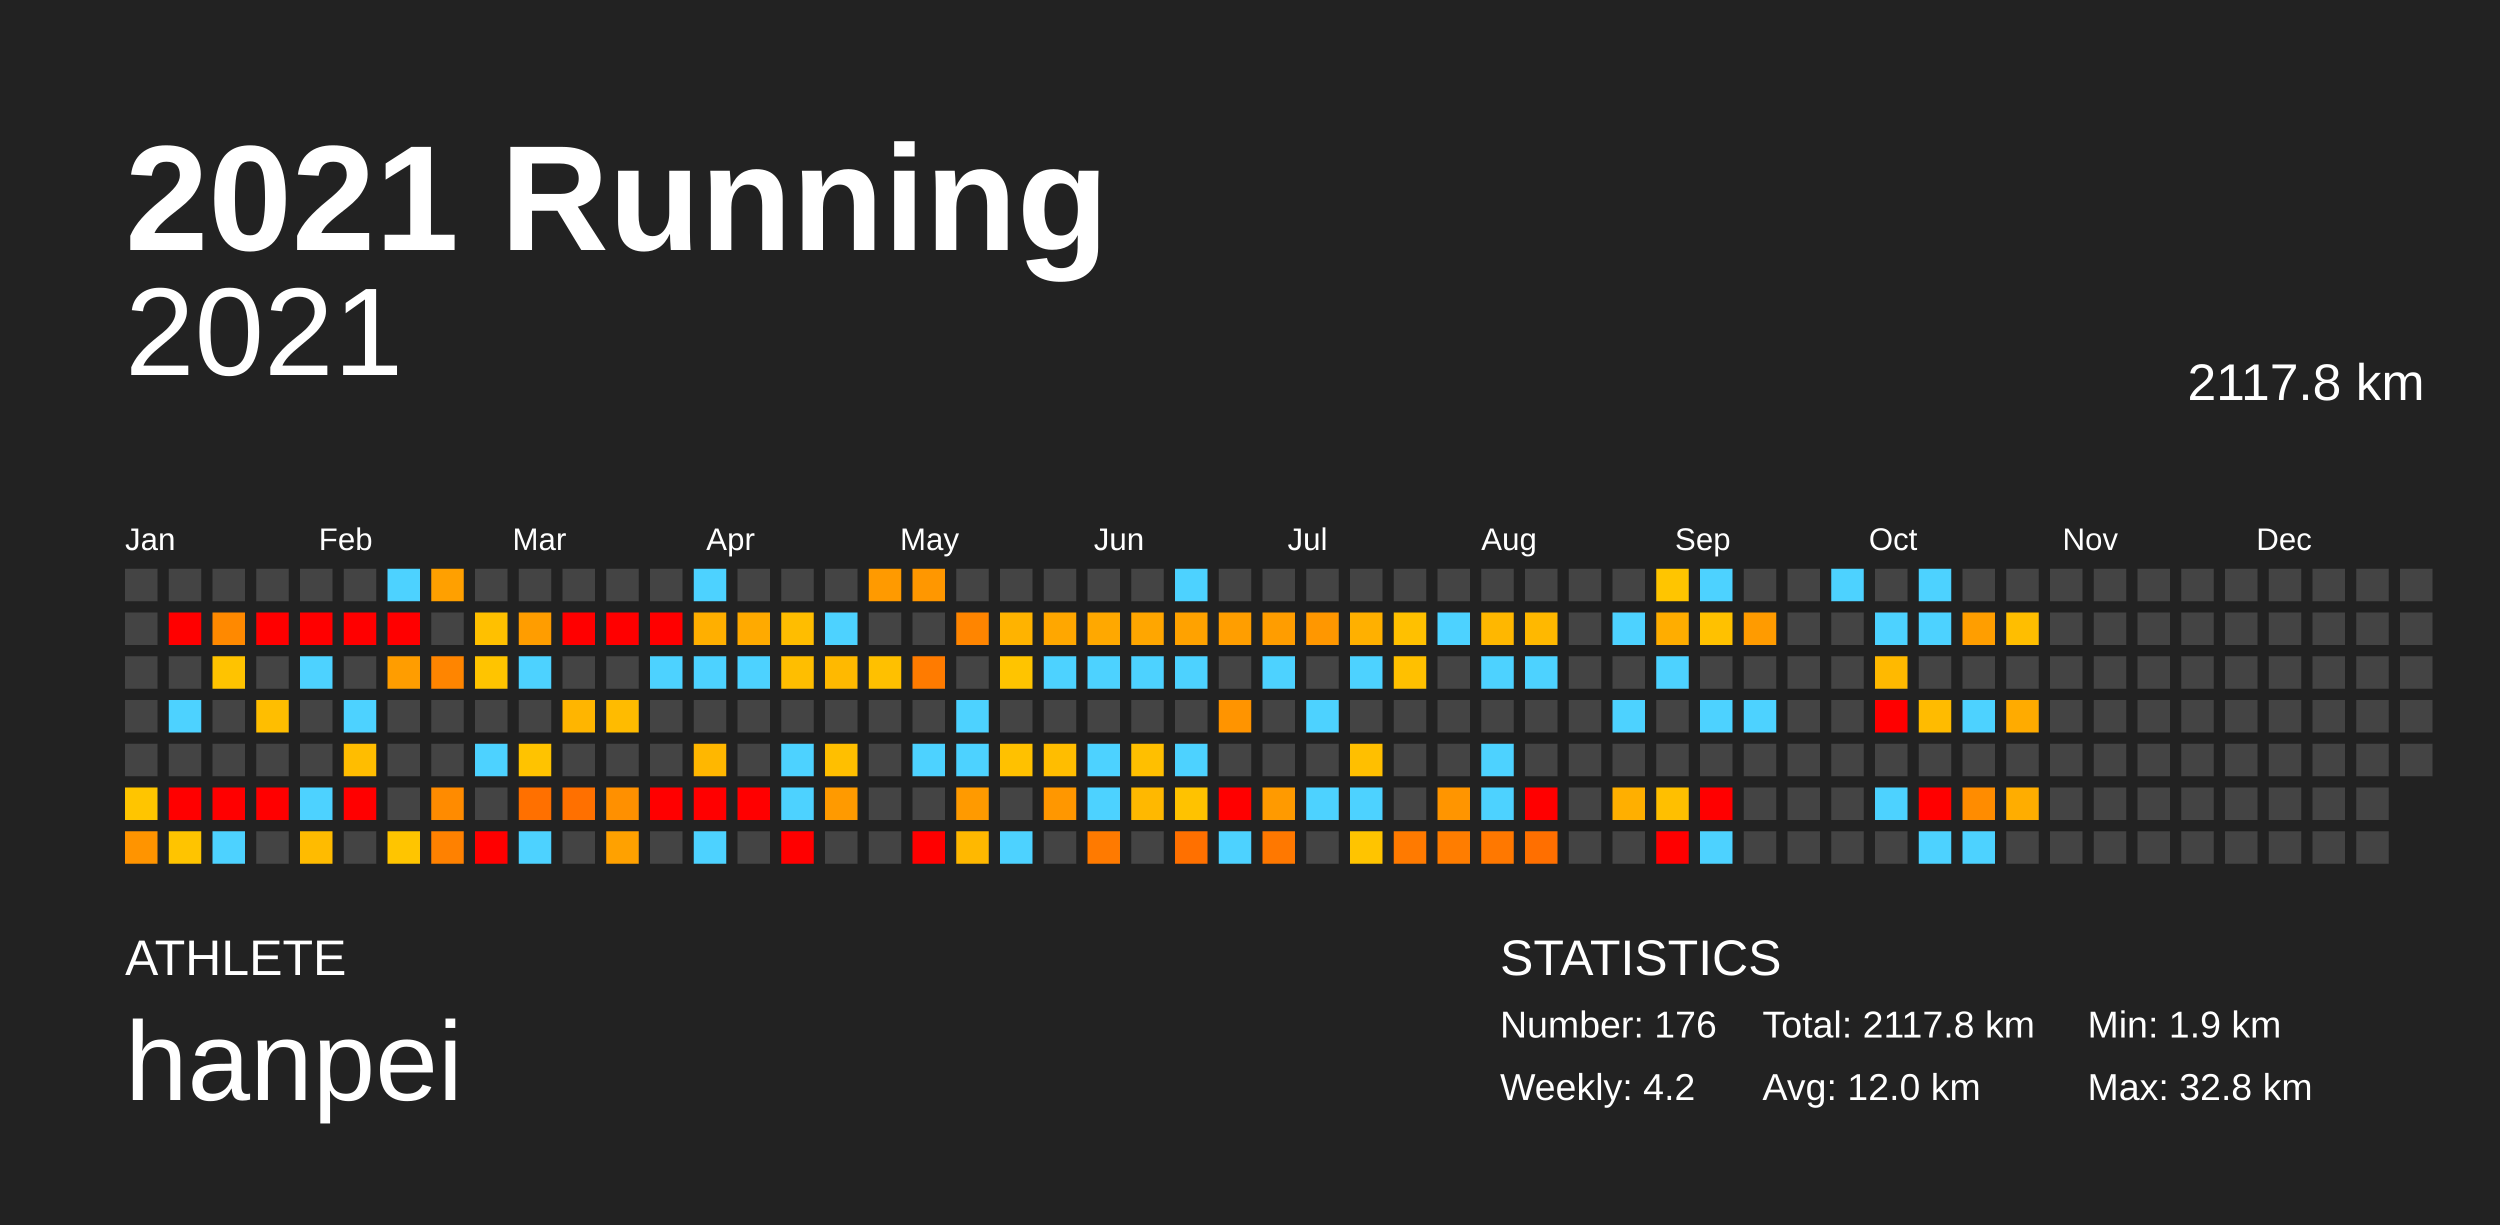
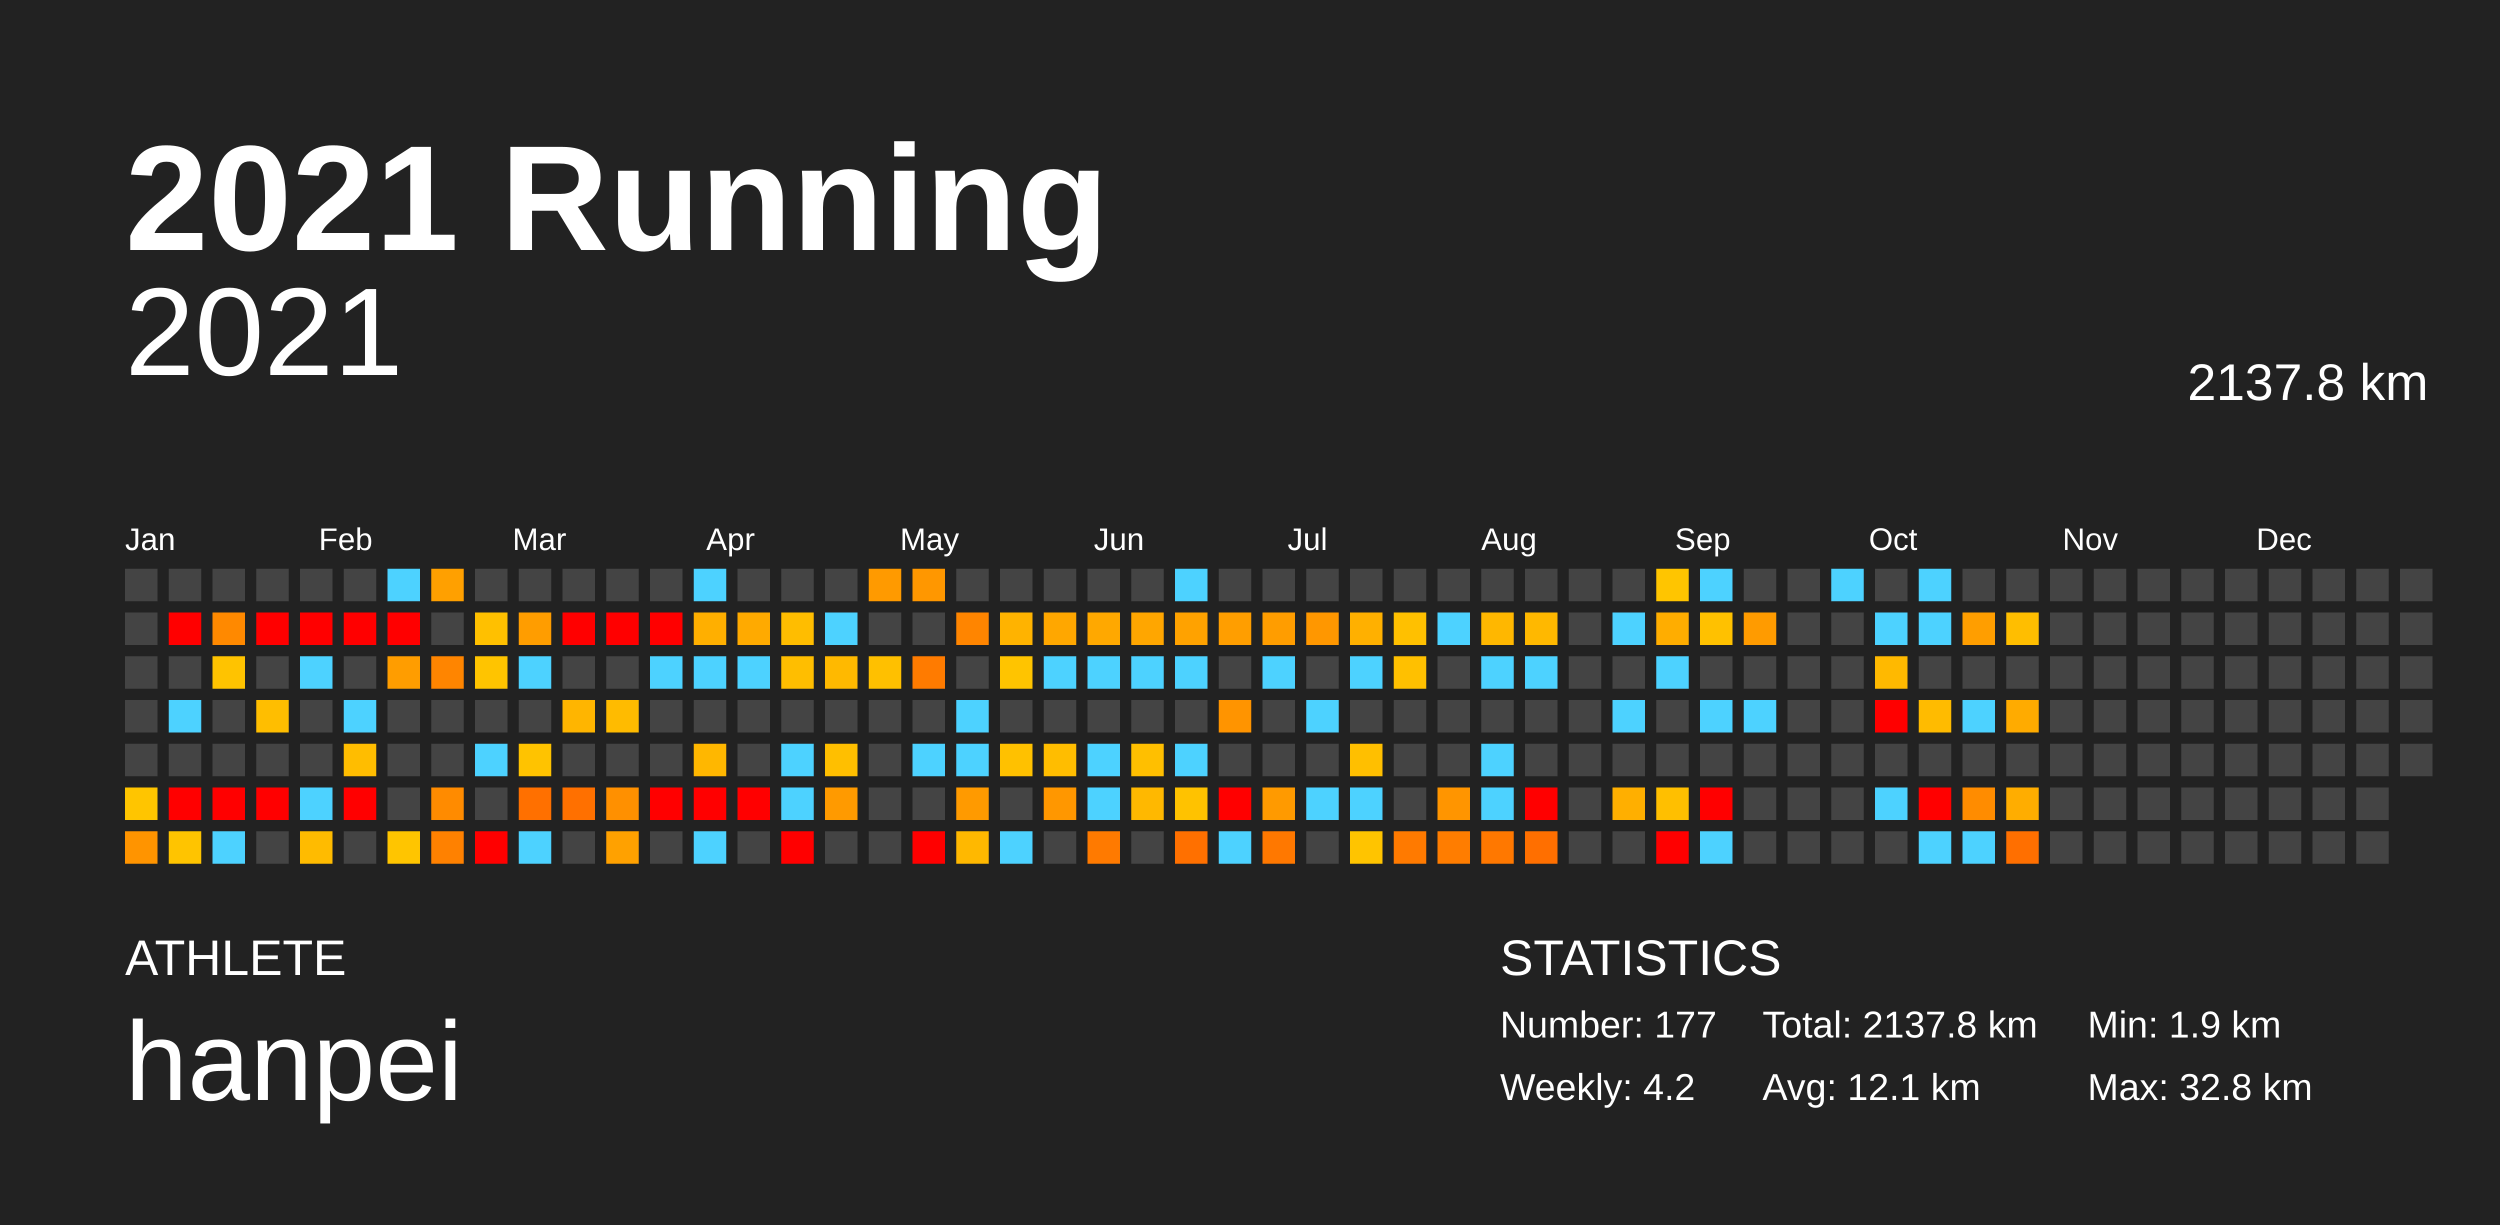
<svg xmlns="http://www.w3.org/2000/svg" baseProfile="full" height="98mm" version="1.1" viewBox="0,0,200,98" width="200mm">
  <defs />
  <rect fill="#222222" height="98" width="200" x="0" y="0" />
  <text fill="#FFFFFF" style="font-size:12px; font-family:Arial; font-weight:bold;" x="10" y="20">2021 Running</text>
  <text fill="#FFFFFF" style="font-size:4px; font-family:Arial" x="10" y="78">ATHLETE</text>
  <text fill="#FFFFFF" style="font-size:9px; font-family:Arial" x="10" y="88">hanpei</text>
  <text fill="#FFFFFF" style="font-size:4px; font-family:Arial" x="120" y="78">STATISTICS</text>
-   <text fill="#FFFFFF" style="font-size:3px; font-family:Arial" x="120" y="83">Number: 176</text>
+   <text fill="#FFFFFF" style="font-size:3px; font-family:Arial" x="120" y="83">Number: 177</text>
  <text fill="#FFFFFF" style="font-size:3px; font-family:Arial" x="120" y="88">Weekly: 4.2</text>
-   <text fill="#FFFFFF" style="font-size:3px; font-family:Arial" x="141" y="83">Total: 2117.8 km</text>
-   <text fill="#FFFFFF" style="font-size:3px; font-family:Arial" x="141" y="88">Avg: 12.0 km</text>
+   <text fill="#FFFFFF" style="font-size:3px; font-family:Arial" x="141" y="83">Total: 2137.8 km</text>
+   <text fill="#FFFFFF" style="font-size:3px; font-family:Arial" x="141" y="88">Avg: 12.1 km</text>
  <text fill="#FFFFFF" style="font-size:3px; font-family:Arial" x="167" y="83">Min: 1.9 km</text>
  <text fill="#FFFFFF" style="font-size:3px; font-family:Arial" x="167" y="88">Max: 32.8 km</text>
  <text alignment-baseline="hanging" fill="#FFFFFF" style="font-size:10.0px; font-family:Arial;" x="10" y="30">2021</text>
-   <text alignment-baseline="hanging" fill="#FFFFFF" style="font-size:4.125px; font-family:Arial;" x="175" y="32">2117.8 km</text>
+   <text alignment-baseline="hanging" fill="#FFFFFF" style="font-size:4.125px; font-family:Arial;" x="175" y="32">2137.8 km</text>
  <text fill="#FFFFFF" style="font-size:2.5px; font-family:Arial" x="10.0" y="44">Jan</text>
  <text fill="#FFFFFF" style="font-size:2.5px; font-family:Arial" x="25.5" y="44">Feb</text>
  <text fill="#FFFFFF" style="font-size:2.5px; font-family:Arial" x="41.0" y="44">Mar</text>
  <text fill="#FFFFFF" style="font-size:2.5px; font-family:Arial" x="56.5" y="44">Apr</text>
  <text fill="#FFFFFF" style="font-size:2.5px; font-family:Arial" x="72.0" y="44">May</text>
  <text fill="#FFFFFF" style="font-size:2.5px; font-family:Arial" x="87.5" y="44">Jun</text>
  <text fill="#FFFFFF" style="font-size:2.5px; font-family:Arial" x="103.0" y="44">Jul</text>
  <text fill="#FFFFFF" style="font-size:2.5px; font-family:Arial" x="118.5" y="44">Aug</text>
  <text fill="#FFFFFF" style="font-size:2.5px; font-family:Arial" x="134.0" y="44">Sep</text>
  <text fill="#FFFFFF" style="font-size:2.5px; font-family:Arial" x="149.5" y="44">Oct</text>
  <text fill="#FFFFFF" style="font-size:2.5px; font-family:Arial" x="165.0" y="44">Nov</text>
  <text fill="#FFFFFF" style="font-size:2.5px; font-family:Arial" x="180.5" y="44">Dec</text>
  <rect fill="#444444" height="2.6" width="2.6" x="10.0" y="45.5" />
  <rect fill="#444444" height="2.6" width="2.6" x="10.0" y="49.0" />
  <rect fill="#444444" height="2.6" width="2.6" x="10.0" y="52.5" />
  <rect fill="#444444" height="2.6" width="2.6" x="10.0" y="56.0" />
  <rect fill="#444444" height="2.6" width="2.6" x="10.0" y="59.5" />
  <rect fill="#ffc500" height="2.6" width="2.6" x="10.0" y="63.0" />
  <rect fill="#ff9400" height="2.6" width="2.6" x="10.0" y="66.5" />
  <rect fill="#444444" height="2.6" width="2.6" x="13.5" y="45.5" />
  <rect fill="red" height="2.6" width="2.6" x="13.5" y="49.0" />
  <rect fill="#444444" height="2.6" width="2.6" x="13.5" y="52.5" />
  <rect fill="#4dd2ff" height="2.6" width="2.6" x="13.5" y="56.0" />
  <rect fill="#444444" height="2.6" width="2.6" x="13.5" y="59.5" />
  <rect fill="red" height="2.6" width="2.6" x="13.5" y="63.0" />
  <rect fill="#ffc400" height="2.6" width="2.6" x="13.5" y="66.5" />
  <rect fill="#444444" height="2.6" width="2.6" x="17.0" y="45.5" />
  <rect fill="#ff8900" height="2.6" width="2.6" x="17.0" y="49.0" />
  <rect fill="#ffc300" height="2.6" width="2.6" x="17.0" y="52.5" />
  <rect fill="#444444" height="2.6" width="2.6" x="17.0" y="56.0" />
  <rect fill="#444444" height="2.6" width="2.6" x="17.0" y="59.5" />
  <rect fill="red" height="2.6" width="2.6" x="17.0" y="63.0" />
  <rect fill="#4dd2ff" height="2.6" width="2.6" x="17.0" y="66.5" />
  <rect fill="#444444" height="2.6" width="2.6" x="20.5" y="45.5" />
  <rect fill="red" height="2.6" width="2.6" x="20.5" y="49.0" />
  <rect fill="#444444" height="2.6" width="2.6" x="20.5" y="52.5" />
  <rect fill="#ffbe00" height="2.6" width="2.6" x="20.5" y="56.0" />
  <rect fill="#444444" height="2.6" width="2.6" x="20.5" y="59.5" />
  <rect fill="red" height="2.6" width="2.6" x="20.5" y="63.0" />
  <rect fill="#444444" height="2.6" width="2.6" x="20.5" y="66.5" />
  <rect fill="#444444" height="2.6" width="2.6" x="24.0" y="45.5" />
  <rect fill="red" height="2.6" width="2.6" x="24.0" y="49.0" />
  <rect fill="#4dd2ff" height="2.6" width="2.6" x="24.0" y="52.5" />
  <rect fill="#444444" height="2.6" width="2.6" x="24.0" y="56.0" />
  <rect fill="#444444" height="2.6" width="2.6" x="24.0" y="59.5" />
  <rect fill="#4dd2ff" height="2.6" width="2.6" x="24.0" y="63.0" />
  <rect fill="#ffbb00" height="2.6" width="2.6" x="24.0" y="66.5" />
  <rect fill="#444444" height="2.6" width="2.6" x="27.5" y="45.5" />
  <rect fill="red" height="2.6" width="2.6" x="27.5" y="49.0" />
  <rect fill="#444444" height="2.6" width="2.6" x="27.5" y="52.5" />
  <rect fill="#4dd2ff" height="2.6" width="2.6" x="27.5" y="56.0" />
  <rect fill="#ffbd00" height="2.6" width="2.6" x="27.5" y="59.5" />
  <rect fill="red" height="2.6" width="2.6" x="27.5" y="63.0" />
  <rect fill="#444444" height="2.6" width="2.6" x="27.5" y="66.5" />
  <rect fill="#4dd2ff" height="2.6" width="2.6" x="31.0" y="45.5" />
  <rect fill="red" height="2.6" width="2.6" x="31.0" y="49.0" />
  <rect fill="#ff9d00" height="2.6" width="2.6" x="31.0" y="52.5" />
  <rect fill="#444444" height="2.6" width="2.6" x="31.0" y="56.0" />
  <rect fill="#444444" height="2.6" width="2.6" x="31.0" y="59.5" />
  <rect fill="#444444" height="2.6" width="2.6" x="31.0" y="63.0" />
  <rect fill="#ffc500" height="2.6" width="2.6" x="31.0" y="66.5" />
  <rect fill="#ffa000" height="2.6" width="2.6" x="34.5" y="45.5" />
  <rect fill="#444444" height="2.6" width="2.6" x="34.5" y="49.0" />
  <rect fill="#ff8500" height="2.6" width="2.6" x="34.5" y="52.5" />
  <rect fill="#444444" height="2.6" width="2.6" x="34.5" y="56.0" />
  <rect fill="#444444" height="2.6" width="2.6" x="34.5" y="59.5" />
  <rect fill="#ff8b00" height="2.6" width="2.6" x="34.5" y="63.0" />
  <rect fill="#ff8100" height="2.6" width="2.6" x="34.5" y="66.5" />
  <rect fill="#444444" height="2.6" width="2.6" x="38.0" y="45.5" />
  <rect fill="#ffc000" height="2.6" width="2.6" x="38.0" y="49.0" />
  <rect fill="#ffc400" height="2.6" width="2.6" x="38.0" y="52.5" />
  <rect fill="#444444" height="2.6" width="2.6" x="38.0" y="56.0" />
  <rect fill="#4dd2ff" height="2.6" width="2.6" x="38.0" y="59.5" />
  <rect fill="#444444" height="2.6" width="2.6" x="38.0" y="63.0" />
  <rect fill="red" height="2.6" width="2.6" x="38.0" y="66.5" />
  <rect fill="#444444" height="2.6" width="2.6" x="41.5" y="45.5" />
  <rect fill="#ff9d00" height="2.6" width="2.6" x="41.5" y="49.0" />
  <rect fill="#4dd2ff" height="2.6" width="2.6" x="41.5" y="52.5" />
  <rect fill="#444444" height="2.6" width="2.6" x="41.5" y="56.0" />
  <rect fill="#ffc300" height="2.6" width="2.6" x="41.5" y="59.5" />
  <rect fill="#ff7000" height="2.6" width="2.6" x="41.5" y="63.0" />
  <rect fill="#4dd2ff" height="2.6" width="2.6" x="41.5" y="66.5" />
  <rect fill="#444444" height="2.6" width="2.6" x="45.0" y="45.5" />
  <rect fill="red" height="2.6" width="2.6" x="45.0" y="49.0" />
  <rect fill="#444444" height="2.6" width="2.6" x="45.0" y="52.5" />
  <rect fill="#ffb500" height="2.6" width="2.6" x="45.0" y="56.0" />
  <rect fill="#444444" height="2.6" width="2.6" x="45.0" y="59.5" />
  <rect fill="#ff7000" height="2.6" width="2.6" x="45.0" y="63.0" />
  <rect fill="#444444" height="2.6" width="2.6" x="45.0" y="66.5" />
  <rect fill="#444444" height="2.6" width="2.6" x="48.5" y="45.5" />
  <rect fill="red" height="2.6" width="2.6" x="48.5" y="49.0" />
  <rect fill="#444444" height="2.6" width="2.6" x="48.5" y="52.5" />
  <rect fill="#ffbb00" height="2.6" width="2.6" x="48.5" y="56.0" />
  <rect fill="#444444" height="2.6" width="2.6" x="48.5" y="59.5" />
  <rect fill="#ff9000" height="2.6" width="2.6" x="48.5" y="63.0" />
  <rect fill="#ffa100" height="2.6" width="2.6" x="48.5" y="66.5" />
  <rect fill="#444444" height="2.6" width="2.6" x="52.0" y="45.5" />
  <rect fill="red" height="2.6" width="2.6" x="52.0" y="49.0" />
  <rect fill="#4dd2ff" height="2.6" width="2.6" x="52.0" y="52.5" />
  <rect fill="#444444" height="2.6" width="2.6" x="52.0" y="56.0" />
  <rect fill="#444444" height="2.6" width="2.6" x="52.0" y="59.5" />
  <rect fill="red" height="2.6" width="2.6" x="52.0" y="63.0" />
  <rect fill="#444444" height="2.6" width="2.6" x="52.0" y="66.5" />
  <rect fill="#4dd2ff" height="2.6" width="2.6" x="55.5" y="45.5" />
  <rect fill="#ffaf00" height="2.6" width="2.6" x="55.5" y="49.0" />
  <rect fill="#4dd2ff" height="2.6" width="2.6" x="55.5" y="52.5" />
  <rect fill="#444444" height="2.6" width="2.6" x="55.5" y="56.0" />
  <rect fill="#ffb700" height="2.6" width="2.6" x="55.5" y="59.5" />
  <rect fill="red" height="2.6" width="2.6" x="55.5" y="63.0" />
  <rect fill="#4dd2ff" height="2.6" width="2.6" x="55.5" y="66.5" />
  <rect fill="#444444" height="2.6" width="2.6" x="59.0" y="45.5" />
  <rect fill="#ffaa00" height="2.6" width="2.6" x="59.0" y="49.0" />
  <rect fill="#4dd2ff" height="2.6" width="2.6" x="59.0" y="52.5" />
  <rect fill="#444444" height="2.6" width="2.6" x="59.0" y="56.0" />
  <rect fill="#444444" height="2.6" width="2.6" x="59.0" y="59.5" />
  <rect fill="red" height="2.6" width="2.6" x="59.0" y="63.0" />
  <rect fill="#444444" height="2.6" width="2.6" x="59.0" y="66.5" />
  <rect fill="#444444" height="2.6" width="2.6" x="62.5" y="45.5" />
  <rect fill="#ffbd00" height="2.6" width="2.6" x="62.5" y="49.0" />
  <rect fill="#ffbe00" height="2.6" width="2.6" x="62.5" y="52.5" />
  <rect fill="#444444" height="2.6" width="2.6" x="62.5" y="56.0" />
  <rect fill="#4dd2ff" height="2.6" width="2.6" x="62.5" y="59.5" />
  <rect fill="#4dd2ff" height="2.6" width="2.6" x="62.5" y="63.0" />
  <rect fill="red" height="2.6" width="2.6" x="62.5" y="66.5" />
  <rect fill="#444444" height="2.6" width="2.6" x="66.0" y="45.5" />
  <rect fill="#4dd2ff" height="2.6" width="2.6" x="66.0" y="49.0" />
  <rect fill="#ffb900" height="2.6" width="2.6" x="66.0" y="52.5" />
  <rect fill="#444444" height="2.6" width="2.6" x="66.0" y="56.0" />
  <rect fill="#ffbf00" height="2.6" width="2.6" x="66.0" y="59.5" />
  <rect fill="#ff9a00" height="2.6" width="2.6" x="66.0" y="63.0" />
  <rect fill="#444444" height="2.6" width="2.6" x="66.0" y="66.5" />
  <rect fill="#ff9a00" height="2.6" width="2.6" x="69.5" y="45.5" />
  <rect fill="#444444" height="2.6" width="2.6" x="69.5" y="49.0" />
  <rect fill="#ffc000" height="2.6" width="2.6" x="69.5" y="52.5" />
  <rect fill="#444444" height="2.6" width="2.6" x="69.5" y="56.0" />
  <rect fill="#444444" height="2.6" width="2.6" x="69.5" y="59.5" />
  <rect fill="#444444" height="2.6" width="2.6" x="69.5" y="63.0" />
  <rect fill="#444444" height="2.6" width="2.6" x="69.5" y="66.5" />
  <rect fill="#ff9700" height="2.6" width="2.6" x="73.0" y="45.5" />
  <rect fill="#444444" height="2.6" width="2.6" x="73.0" y="49.0" />
  <rect fill="#ff7b00" height="2.6" width="2.6" x="73.0" y="52.5" />
  <rect fill="#444444" height="2.6" width="2.6" x="73.0" y="56.0" />
  <rect fill="#4dd2ff" height="2.6" width="2.6" x="73.0" y="59.5" />
  <rect fill="#444444" height="2.6" width="2.6" x="73.0" y="63.0" />
  <rect fill="red" height="2.6" width="2.6" x="73.0" y="66.5" />
  <rect fill="#444444" height="2.6" width="2.6" x="76.5" y="45.5" />
  <rect fill="#ff8500" height="2.6" width="2.6" x="76.5" y="49.0" />
  <rect fill="#444444" height="2.6" width="2.6" x="76.5" y="52.5" />
  <rect fill="#4dd2ff" height="2.6" width="2.6" x="76.5" y="56.0" />
  <rect fill="#4dd2ff" height="2.6" width="2.6" x="76.5" y="59.5" />
  <rect fill="#ff9a00" height="2.6" width="2.6" x="76.5" y="63.0" />
  <rect fill="#ffb800" height="2.6" width="2.6" x="76.5" y="66.5" />
  <rect fill="#444444" height="2.6" width="2.6" x="80.0" y="45.5" />
  <rect fill="#ffb300" height="2.6" width="2.6" x="80.0" y="49.0" />
  <rect fill="#ffc400" height="2.6" width="2.6" x="80.0" y="52.5" />
  <rect fill="#444444" height="2.6" width="2.6" x="80.0" y="56.0" />
  <rect fill="#ffc100" height="2.6" width="2.6" x="80.0" y="59.5" />
  <rect fill="#444444" height="2.6" width="2.6" x="80.0" y="63.0" />
  <rect fill="#4dd2ff" height="2.6" width="2.6" x="80.0" y="66.5" />
  <rect fill="#444444" height="2.6" width="2.6" x="83.5" y="45.5" />
  <rect fill="#ffa700" height="2.6" width="2.6" x="83.5" y="49.0" />
  <rect fill="#4dd2ff" height="2.6" width="2.6" x="83.5" y="52.5" />
  <rect fill="#444444" height="2.6" width="2.6" x="83.5" y="56.0" />
  <rect fill="#ffbd00" height="2.6" width="2.6" x="83.5" y="59.5" />
  <rect fill="#ff9700" height="2.6" width="2.6" x="83.5" y="63.0" />
  <rect fill="#444444" height="2.6" width="2.6" x="83.5" y="66.5" />
  <rect fill="#444444" height="2.6" width="2.6" x="87.0" y="45.5" />
  <rect fill="#ffa800" height="2.6" width="2.6" x="87.0" y="49.0" />
  <rect fill="#4dd2ff" height="2.6" width="2.6" x="87.0" y="52.5" />
  <rect fill="#444444" height="2.6" width="2.6" x="87.0" y="56.0" />
  <rect fill="#4dd2ff" height="2.6" width="2.6" x="87.0" y="59.5" />
  <rect fill="#4dd2ff" height="2.6" width="2.6" x="87.0" y="63.0" />
  <rect fill="#ff7a00" height="2.6" width="2.6" x="87.0" y="66.5" />
  <rect fill="#444444" height="2.6" width="2.6" x="90.5" y="45.5" />
  <rect fill="#ffa600" height="2.6" width="2.6" x="90.5" y="49.0" />
  <rect fill="#4dd2ff" height="2.6" width="2.6" x="90.5" y="52.5" />
  <rect fill="#444444" height="2.6" width="2.6" x="90.5" y="56.0" />
  <rect fill="#ffbf00" height="2.6" width="2.6" x="90.5" y="59.5" />
  <rect fill="#ffb800" height="2.6" width="2.6" x="90.5" y="63.0" />
  <rect fill="#444444" height="2.6" width="2.6" x="90.5" y="66.5" />
  <rect fill="#4dd2ff" height="2.6" width="2.6" x="94.0" y="45.5" />
  <rect fill="#ffa200" height="2.6" width="2.6" x="94.0" y="49.0" />
  <rect fill="#4dd2ff" height="2.6" width="2.6" x="94.0" y="52.5" />
  <rect fill="#444444" height="2.6" width="2.6" x="94.0" y="56.0" />
  <rect fill="#4dd2ff" height="2.6" width="2.6" x="94.0" y="59.5" />
  <rect fill="#ffc200" height="2.6" width="2.6" x="94.0" y="63.0" />
  <rect fill="#ff7000" height="2.6" width="2.6" x="94.0" y="66.5" />
  <rect fill="#444444" height="2.6" width="2.6" x="97.5" y="45.5" />
  <rect fill="#ff9e00" height="2.6" width="2.6" x="97.5" y="49.0" />
  <rect fill="#444444" height="2.6" width="2.6" x="97.5" y="52.5" />
  <rect fill="#ff9400" height="2.6" width="2.6" x="97.5" y="56.0" />
  <rect fill="#444444" height="2.6" width="2.6" x="97.5" y="59.5" />
  <rect fill="red" height="2.6" width="2.6" x="97.5" y="63.0" />
  <rect fill="#4dd2ff" height="2.6" width="2.6" x="97.5" y="66.5" />
  <rect fill="#444444" height="2.6" width="2.6" x="101.0" y="45.5" />
  <rect fill="#ff9d00" height="2.6" width="2.6" x="101.0" y="49.0" />
  <rect fill="#4dd2ff" height="2.6" width="2.6" x="101.0" y="52.5" />
  <rect fill="#444444" height="2.6" width="2.6" x="101.0" y="56.0" />
  <rect fill="#444444" height="2.6" width="2.6" x="101.0" y="59.5" />
  <rect fill="#ff9a00" height="2.6" width="2.6" x="101.0" y="63.0" />
  <rect fill="#ff7800" height="2.6" width="2.6" x="101.0" y="66.5" />
  <rect fill="#444444" height="2.6" width="2.6" x="104.5" y="45.5" />
  <rect fill="#ff9700" height="2.6" width="2.6" x="104.5" y="49.0" />
  <rect fill="#444444" height="2.6" width="2.6" x="104.5" y="52.5" />
  <rect fill="#4dd2ff" height="2.6" width="2.6" x="104.5" y="56.0" />
  <rect fill="#444444" height="2.6" width="2.6" x="104.5" y="59.5" />
  <rect fill="#4dd2ff" height="2.6" width="2.6" x="104.5" y="63.0" />
  <rect fill="#444444" height="2.6" width="2.6" x="104.5" y="66.5" />
  <rect fill="#444444" height="2.6" width="2.6" x="108.0" y="45.5" />
  <rect fill="#ffb000" height="2.6" width="2.6" x="108.0" y="49.0" />
  <rect fill="#4dd2ff" height="2.6" width="2.6" x="108.0" y="52.5" />
  <rect fill="#444444" height="2.6" width="2.6" x="108.0" y="56.0" />
  <rect fill="#ffbf00" height="2.6" width="2.6" x="108.0" y="59.5" />
  <rect fill="#4dd2ff" height="2.6" width="2.6" x="108.0" y="63.0" />
  <rect fill="#ffc400" height="2.6" width="2.6" x="108.0" y="66.5" />
  <rect fill="#444444" height="2.6" width="2.6" x="111.5" y="45.5" />
  <rect fill="#ffc000" height="2.6" width="2.6" x="111.5" y="49.0" />
  <rect fill="#ffc000" height="2.6" width="2.6" x="111.5" y="52.5" />
  <rect fill="#444444" height="2.6" width="2.6" x="111.5" y="56.0" />
  <rect fill="#444444" height="2.6" width="2.6" x="111.5" y="59.5" />
  <rect fill="#444444" height="2.6" width="2.6" x="111.5" y="63.0" />
  <rect fill="#ff7a00" height="2.6" width="2.6" x="111.5" y="66.5" />
  <rect fill="#444444" height="2.6" width="2.6" x="115.0" y="45.5" />
  <rect fill="#4dd2ff" height="2.6" width="2.6" x="115.0" y="49.0" />
  <rect fill="#444444" height="2.6" width="2.6" x="115.0" y="52.5" />
  <rect fill="#444444" height="2.6" width="2.6" x="115.0" y="56.0" />
  <rect fill="#444444" height="2.6" width="2.6" x="115.0" y="59.5" />
  <rect fill="#ff9500" height="2.6" width="2.6" x="115.0" y="63.0" />
  <rect fill="#ff7d00" height="2.6" width="2.6" x="115.0" y="66.5" />
  <rect fill="#444444" height="2.6" width="2.6" x="118.5" y="45.5" />
  <rect fill="#ffb700" height="2.6" width="2.6" x="118.5" y="49.0" />
  <rect fill="#4dd2ff" height="2.6" width="2.6" x="118.5" y="52.5" />
  <rect fill="#444444" height="2.6" width="2.6" x="118.5" y="56.0" />
  <rect fill="#4dd2ff" height="2.6" width="2.6" x="118.5" y="59.5" />
  <rect fill="#4dd2ff" height="2.6" width="2.6" x="118.5" y="63.0" />
  <rect fill="#ff7800" height="2.6" width="2.6" x="118.5" y="66.5" />
  <rect fill="#444444" height="2.6" width="2.6" x="122.0" y="45.5" />
  <rect fill="#ffb800" height="2.6" width="2.6" x="122.0" y="49.0" />
  <rect fill="#4dd2ff" height="2.6" width="2.6" x="122.0" y="52.5" />
  <rect fill="#444444" height="2.6" width="2.6" x="122.0" y="56.0" />
  <rect fill="#444444" height="2.6" width="2.6" x="122.0" y="59.5" />
  <rect fill="red" height="2.6" width="2.6" x="122.0" y="63.0" />
  <rect fill="#ff6f00" height="2.6" width="2.6" x="122.0" y="66.5" />
  <rect fill="#444444" height="2.6" width="2.6" x="125.5" y="45.5" />
  <rect fill="#444444" height="2.6" width="2.6" x="125.5" y="49.0" />
  <rect fill="#444444" height="2.6" width="2.6" x="125.5" y="52.5" />
  <rect fill="#444444" height="2.6" width="2.6" x="125.5" y="56.0" />
  <rect fill="#444444" height="2.6" width="2.6" x="125.5" y="59.5" />
  <rect fill="#444444" height="2.6" width="2.6" x="125.5" y="63.0" />
  <rect fill="#444444" height="2.6" width="2.6" x="125.5" y="66.5" />
  <rect fill="#444444" height="2.6" width="2.6" x="129.0" y="45.5" />
  <rect fill="#4dd2ff" height="2.6" width="2.6" x="129.0" y="49.0" />
  <rect fill="#444444" height="2.6" width="2.6" x="129.0" y="52.5" />
  <rect fill="#4dd2ff" height="2.6" width="2.6" x="129.0" y="56.0" />
  <rect fill="#444444" height="2.6" width="2.6" x="129.0" y="59.5" />
  <rect fill="#ffaf00" height="2.6" width="2.6" x="129.0" y="63.0" />
  <rect fill="#444444" height="2.6" width="2.6" x="129.0" y="66.5" />
  <rect fill="#ffc500" height="2.6" width="2.6" x="132.5" y="45.5" />
  <rect fill="#ffad00" height="2.6" width="2.6" x="132.5" y="49.0" />
  <rect fill="#4dd2ff" height="2.6" width="2.6" x="132.5" y="52.5" />
  <rect fill="#444444" height="2.6" width="2.6" x="132.5" y="56.0" />
  <rect fill="#444444" height="2.6" width="2.6" x="132.5" y="59.5" />
  <rect fill="#ffbf00" height="2.6" width="2.6" x="132.5" y="63.0" />
  <rect fill="red" height="2.6" width="2.6" x="132.5" y="66.5" />
  <rect fill="#4dd2ff" height="2.6" width="2.6" x="136.0" y="45.5" />
  <rect fill="#ffc100" height="2.6" width="2.6" x="136.0" y="49.0" />
  <rect fill="#444444" height="2.6" width="2.6" x="136.0" y="52.5" />
  <rect fill="#4dd2ff" height="2.6" width="2.6" x="136.0" y="56.0" />
  <rect fill="#444444" height="2.6" width="2.6" x="136.0" y="59.5" />
  <rect fill="red" height="2.6" width="2.6" x="136.0" y="63.0" />
  <rect fill="#4dd2ff" height="2.6" width="2.6" x="136.0" y="66.5" />
  <rect fill="#444444" height="2.6" width="2.6" x="139.5" y="45.5" />
  <rect fill="#ff9b00" height="2.6" width="2.6" x="139.5" y="49.0" />
  <rect fill="#444444" height="2.6" width="2.6" x="139.5" y="52.5" />
  <rect fill="#4dd2ff" height="2.6" width="2.6" x="139.5" y="56.0" />
  <rect fill="#444444" height="2.6" width="2.6" x="139.5" y="59.5" />
  <rect fill="#444444" height="2.6" width="2.6" x="139.5" y="63.0" />
  <rect fill="#444444" height="2.6" width="2.6" x="139.5" y="66.5" />
  <rect fill="#444444" height="2.6" width="2.6" x="143.0" y="45.5" />
  <rect fill="#444444" height="2.6" width="2.6" x="143.0" y="49.0" />
  <rect fill="#444444" height="2.6" width="2.6" x="143.0" y="52.5" />
  <rect fill="#444444" height="2.6" width="2.6" x="143.0" y="56.0" />
  <rect fill="#444444" height="2.6" width="2.6" x="143.0" y="59.5" />
  <rect fill="#444444" height="2.6" width="2.6" x="143.0" y="63.0" />
  <rect fill="#444444" height="2.6" width="2.6" x="143.0" y="66.5" />
  <rect fill="#4dd2ff" height="2.6" width="2.6" x="146.5" y="45.5" />
  <rect fill="#444444" height="2.6" width="2.6" x="146.5" y="49.0" />
  <rect fill="#444444" height="2.6" width="2.6" x="146.5" y="52.5" />
  <rect fill="#444444" height="2.6" width="2.6" x="146.5" y="56.0" />
  <rect fill="#444444" height="2.6" width="2.6" x="146.5" y="59.5" />
  <rect fill="#444444" height="2.6" width="2.6" x="146.5" y="63.0" />
  <rect fill="#444444" height="2.6" width="2.6" x="146.5" y="66.5" />
  <rect fill="#444444" height="2.6" width="2.6" x="150.0" y="45.5" />
  <rect fill="#4dd2ff" height="2.6" width="2.6" x="150.0" y="49.0" />
  <rect fill="#ffb900" height="2.6" width="2.6" x="150.0" y="52.5" />
  <rect fill="red" height="2.6" width="2.6" x="150.0" y="56.0" />
  <rect fill="#444444" height="2.6" width="2.6" x="150.0" y="59.5" />
  <rect fill="#4dd2ff" height="2.6" width="2.6" x="150.0" y="63.0" />
  <rect fill="#444444" height="2.6" width="2.6" x="150.0" y="66.5" />
  <rect fill="#4dd2ff" height="2.6" width="2.6" x="153.5" y="45.5" />
  <rect fill="#4dd2ff" height="2.6" width="2.6" x="153.5" y="49.0" />
  <rect fill="#444444" height="2.6" width="2.6" x="153.5" y="52.5" />
  <rect fill="#ffbb00" height="2.6" width="2.6" x="153.5" y="56.0" />
  <rect fill="#444444" height="2.6" width="2.6" x="153.5" y="59.5" />
  <rect fill="red" height="2.6" width="2.6" x="153.5" y="63.0" />
  <rect fill="#4dd2ff" height="2.6" width="2.6" x="153.5" y="66.5" />
  <rect fill="#444444" height="2.6" width="2.6" x="157.0" y="45.5" />
  <rect fill="#ff9e00" height="2.6" width="2.6" x="157.0" y="49.0" />
  <rect fill="#444444" height="2.6" width="2.6" x="157.0" y="52.5" />
  <rect fill="#4dd2ff" height="2.6" width="2.6" x="157.0" y="56.0" />
  <rect fill="#444444" height="2.6" width="2.6" x="157.0" y="59.5" />
  <rect fill="#ff8c00" height="2.6" width="2.6" x="157.0" y="63.0" />
  <rect fill="#4dd2ff" height="2.6" width="2.6" x="157.0" y="66.5" />
  <rect fill="#444444" height="2.6" width="2.6" x="160.5" y="45.5" />
  <rect fill="#ffbe00" height="2.6" width="2.6" x="160.5" y="49.0" />
  <rect fill="#444444" height="2.6" width="2.6" x="160.5" y="52.5" />
  <rect fill="#ffab00" height="2.6" width="2.6" x="160.5" y="56.0" />
  <rect fill="#444444" height="2.6" width="2.6" x="160.5" y="59.5" />
  <rect fill="#ffad00" height="2.6" width="2.6" x="160.5" y="63.0" />
-   <rect fill="#444444" height="2.6" width="2.6" x="160.5" y="66.5" />
+   <rect fill="#ff6f00" height="2.6" width="2.6" x="160.5" y="66.5" />
  <rect fill="#444444" height="2.6" width="2.6" x="164.0" y="45.5" />
  <rect fill="#444444" height="2.6" width="2.6" x="164.0" y="49.0" />
  <rect fill="#444444" height="2.6" width="2.6" x="164.0" y="52.5" />
  <rect fill="#444444" height="2.6" width="2.6" x="164.0" y="56.0" />
  <rect fill="#444444" height="2.6" width="2.6" x="164.0" y="59.5" />
  <rect fill="#444444" height="2.6" width="2.6" x="164.0" y="63.0" />
  <rect fill="#444444" height="2.6" width="2.6" x="164.0" y="66.5" />
  <rect fill="#444444" height="2.6" width="2.6" x="167.5" y="45.5" />
  <rect fill="#444444" height="2.6" width="2.6" x="167.5" y="49.0" />
  <rect fill="#444444" height="2.6" width="2.6" x="167.5" y="52.5" />
  <rect fill="#444444" height="2.6" width="2.6" x="167.5" y="56.0" />
  <rect fill="#444444" height="2.6" width="2.6" x="167.5" y="59.5" />
  <rect fill="#444444" height="2.6" width="2.6" x="167.5" y="63.0" />
  <rect fill="#444444" height="2.6" width="2.6" x="167.5" y="66.5" />
  <rect fill="#444444" height="2.6" width="2.6" x="171.0" y="45.5" />
  <rect fill="#444444" height="2.6" width="2.6" x="171.0" y="49.0" />
  <rect fill="#444444" height="2.6" width="2.6" x="171.0" y="52.5" />
  <rect fill="#444444" height="2.6" width="2.6" x="171.0" y="56.0" />
  <rect fill="#444444" height="2.6" width="2.6" x="171.0" y="59.5" />
  <rect fill="#444444" height="2.6" width="2.6" x="171.0" y="63.0" />
  <rect fill="#444444" height="2.6" width="2.6" x="171.0" y="66.5" />
  <rect fill="#444444" height="2.6" width="2.6" x="174.5" y="45.5" />
  <rect fill="#444444" height="2.6" width="2.6" x="174.5" y="49.0" />
  <rect fill="#444444" height="2.6" width="2.6" x="174.5" y="52.5" />
  <rect fill="#444444" height="2.6" width="2.6" x="174.5" y="56.0" />
  <rect fill="#444444" height="2.6" width="2.6" x="174.5" y="59.5" />
  <rect fill="#444444" height="2.6" width="2.6" x="174.5" y="63.0" />
  <rect fill="#444444" height="2.6" width="2.6" x="174.5" y="66.5" />
  <rect fill="#444444" height="2.6" width="2.6" x="178.0" y="45.5" />
  <rect fill="#444444" height="2.6" width="2.6" x="178.0" y="49.0" />
  <rect fill="#444444" height="2.6" width="2.6" x="178.0" y="52.5" />
  <rect fill="#444444" height="2.6" width="2.6" x="178.0" y="56.0" />
  <rect fill="#444444" height="2.6" width="2.6" x="178.0" y="59.5" />
  <rect fill="#444444" height="2.6" width="2.6" x="178.0" y="63.0" />
  <rect fill="#444444" height="2.6" width="2.6" x="178.0" y="66.5" />
  <rect fill="#444444" height="2.6" width="2.6" x="181.5" y="45.5" />
  <rect fill="#444444" height="2.6" width="2.6" x="181.5" y="49.0" />
  <rect fill="#444444" height="2.6" width="2.6" x="181.5" y="52.5" />
  <rect fill="#444444" height="2.6" width="2.6" x="181.5" y="56.0" />
  <rect fill="#444444" height="2.6" width="2.6" x="181.5" y="59.5" />
  <rect fill="#444444" height="2.6" width="2.6" x="181.5" y="63.0" />
  <rect fill="#444444" height="2.6" width="2.6" x="181.5" y="66.5" />
  <rect fill="#444444" height="2.6" width="2.6" x="185.0" y="45.5" />
  <rect fill="#444444" height="2.6" width="2.6" x="185.0" y="49.0" />
  <rect fill="#444444" height="2.6" width="2.6" x="185.0" y="52.5" />
  <rect fill="#444444" height="2.6" width="2.6" x="185.0" y="56.0" />
  <rect fill="#444444" height="2.6" width="2.6" x="185.0" y="59.5" />
  <rect fill="#444444" height="2.6" width="2.6" x="185.0" y="63.0" />
  <rect fill="#444444" height="2.6" width="2.6" x="185.0" y="66.5" />
  <rect fill="#444444" height="2.6" width="2.6" x="188.5" y="45.5" />
  <rect fill="#444444" height="2.6" width="2.6" x="188.5" y="49.0" />
  <rect fill="#444444" height="2.6" width="2.6" x="188.5" y="52.5" />
  <rect fill="#444444" height="2.6" width="2.6" x="188.5" y="56.0" />
  <rect fill="#444444" height="2.6" width="2.6" x="188.5" y="59.5" />
  <rect fill="#444444" height="2.6" width="2.6" x="188.5" y="63.0" />
  <rect fill="#444444" height="2.6" width="2.6" x="188.5" y="66.5" />
  <rect fill="#444444" height="2.6" width="2.6" x="192.0" y="45.5" />
  <rect fill="#444444" height="2.6" width="2.6" x="192.0" y="49.0" />
  <rect fill="#444444" height="2.6" width="2.6" x="192.0" y="52.5" />
  <rect fill="#444444" height="2.6" width="2.6" x="192.0" y="56.0" />
  <rect fill="#444444" height="2.6" width="2.6" x="192.0" y="59.5" />
</svg>
